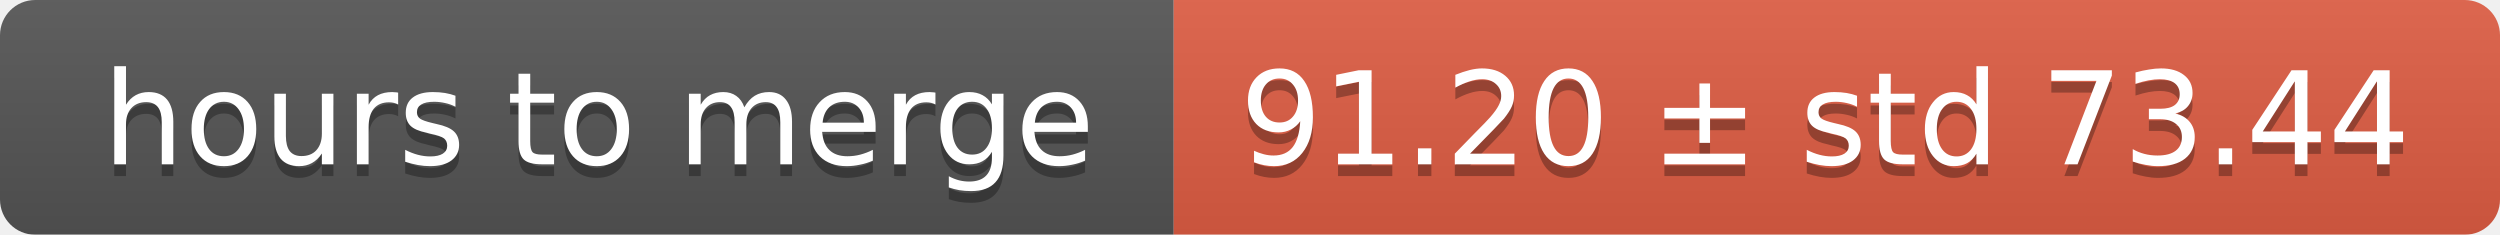
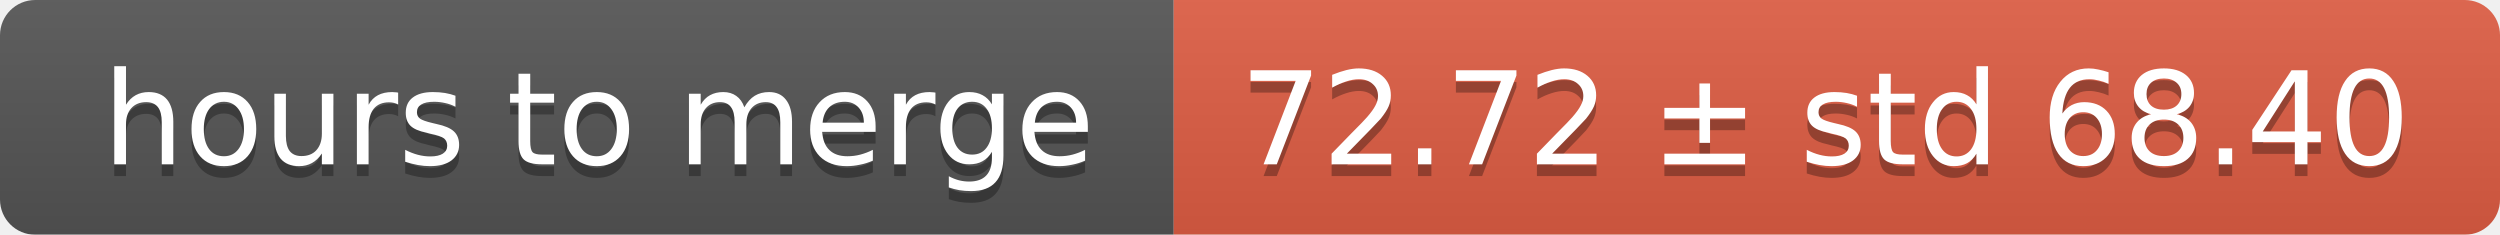
<svg xmlns="http://www.w3.org/2000/svg" width="213" height="20">
  <linearGradient id="smooth" x2="0" y2="100%">
    <stop offset="0" stop-color="#bbb" stop-opacity=".1" />
    <stop offset="1" stop-opacity=".1" />
  </linearGradient>
  <mask id="round">
    <rect width="213" height="20" rx="3" fill="#fff" />
  </mask>
  <g mask="url(#round)">
    <rect width="100" height="20" fill="#555" />
    <rect x="100" width="113" height="20" fill="#e05d44" />
    <rect width="213" height="20" fill="url(#smooth)" />
  </g>
  <g fill="#fff" text-anchor="middle" font-family="DejaVu Sans,Verdana,Geneva,sans-serif" font-size="11">
    <text x="51" y="15" fill="#010101" fill-opacity=".3">hours to merge</text>
    <text x="51" y="14">hours to merge</text>
-     <text x="155.5" y="15" fill="#010101" fill-opacity=".3">91.20 ± std 73.44</text>
-     <text x="155.5" y="14">91.20 ± std 73.44</text>
+     <text x="155.5" y="15" fill="#010101" fill-opacity=".3">72.72 ± std 68.40</text>
+     <text x="155.5" y="14">72.72 ± std 68.40</text>
  </g>
</svg>
